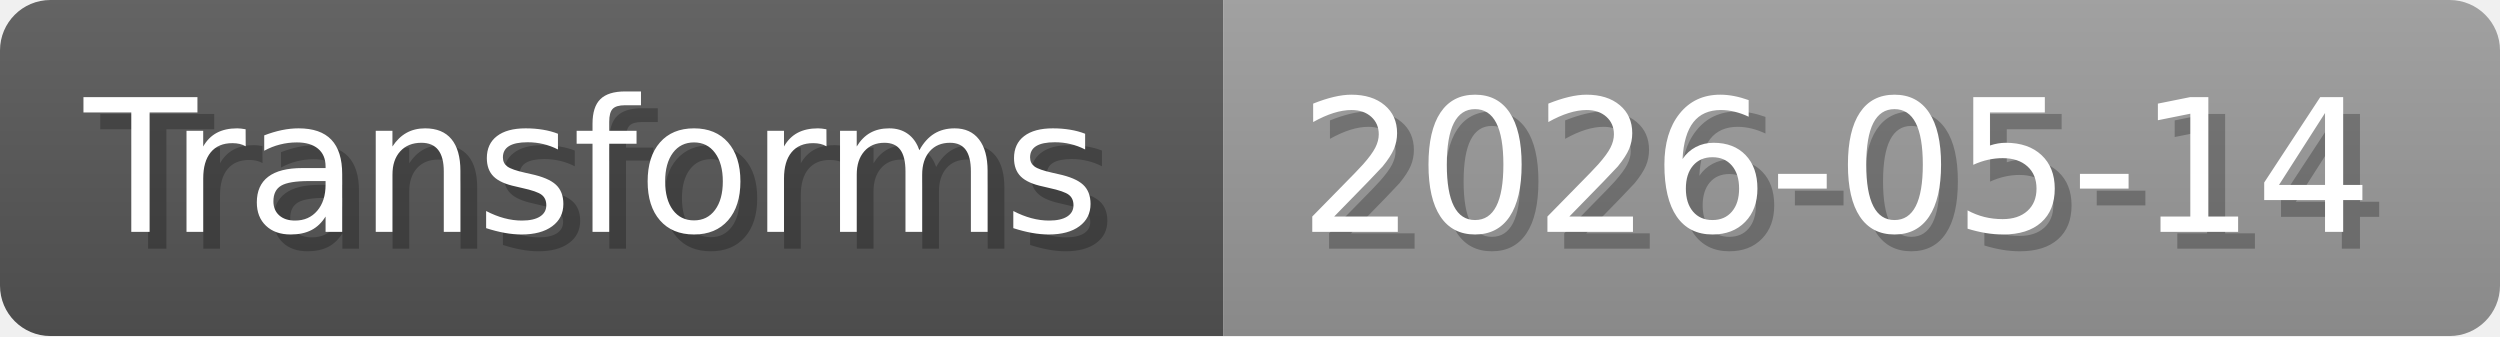
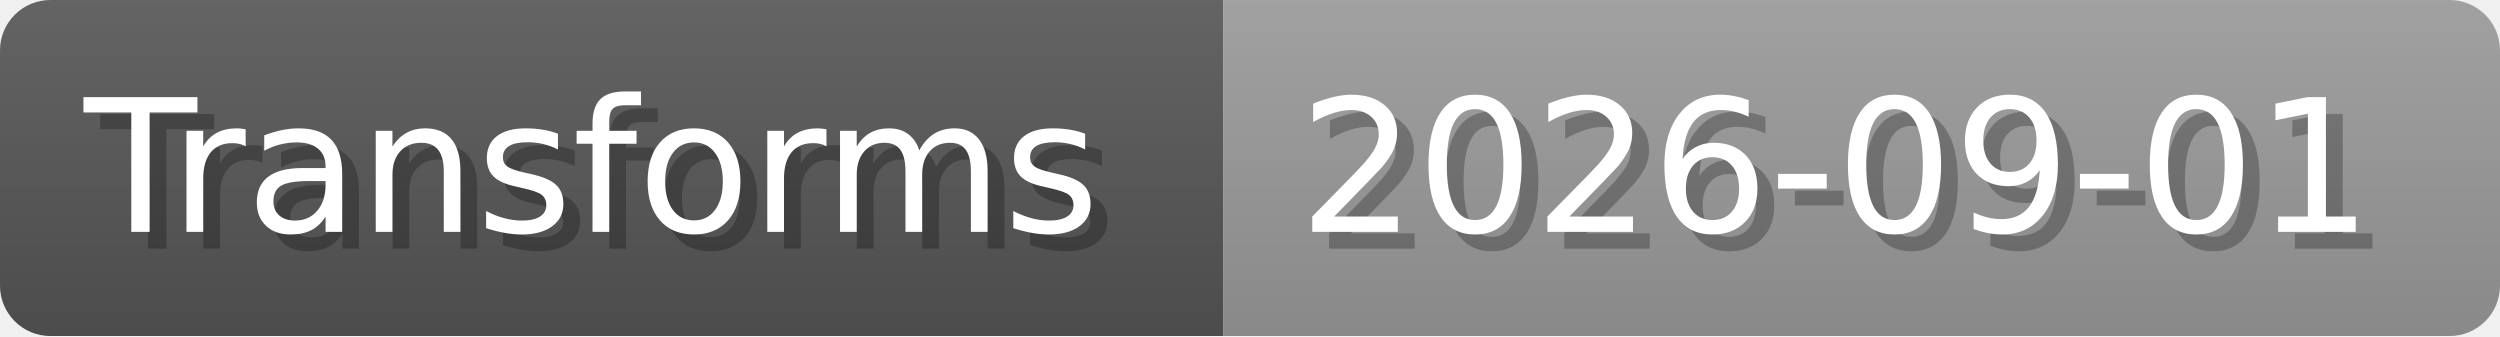
- <svg xmlns="http://www.w3.org/2000/svg" width="148.8" height="20" viewBox="0 0 1488 200" role="img" aria-label="Transforms: 2026-05-14">
+ <svg xmlns="http://www.w3.org/2000/svg" width="148.8" height="20" viewBox="0 0 1488 200" role="img" aria-label="Transforms: 2026-09-01">
  <linearGradient id="a" x2="0" y2="100%">
    <stop offset="0" stop-opacity=".1" stop-color="#EEE" />
    <stop offset="1" stop-opacity=".1" />
  </linearGradient>
  <mask id="m">
    <rect width="1488" height="200" rx="30" fill="#FFF" />
  </mask>
  <g mask="url(#m)">
    <rect width="728" height="200" fill="#555" />
    <rect width="760" height="200" fill="#999" x="728" />
    <rect width="1488" height="200" fill="url(#a)" />
  </g>
  <g aria-hidden="true" fill="#fff" text-anchor="start" font-family="Verdana,DejaVu Sans,sans-serif" font-size="110">
    <text x="60" y="148" textLength="628" fill="#000" opacity="0.25">Transforms</text>
    <text x="50" y="138" textLength="628">Transforms</text>
-     <text x="783" y="148" textLength="660" fill="#000" opacity="0.25">2026-05-14</text>
-     <text x="773" y="138" textLength="660">2026-05-14</text>
+     <text x="783" y="148" textLength="660" fill="#000" opacity="0.25">2026-09-01</text>
+     <text x="773" y="138" textLength="660">2026-09-01</text>
  </g>
</svg>
